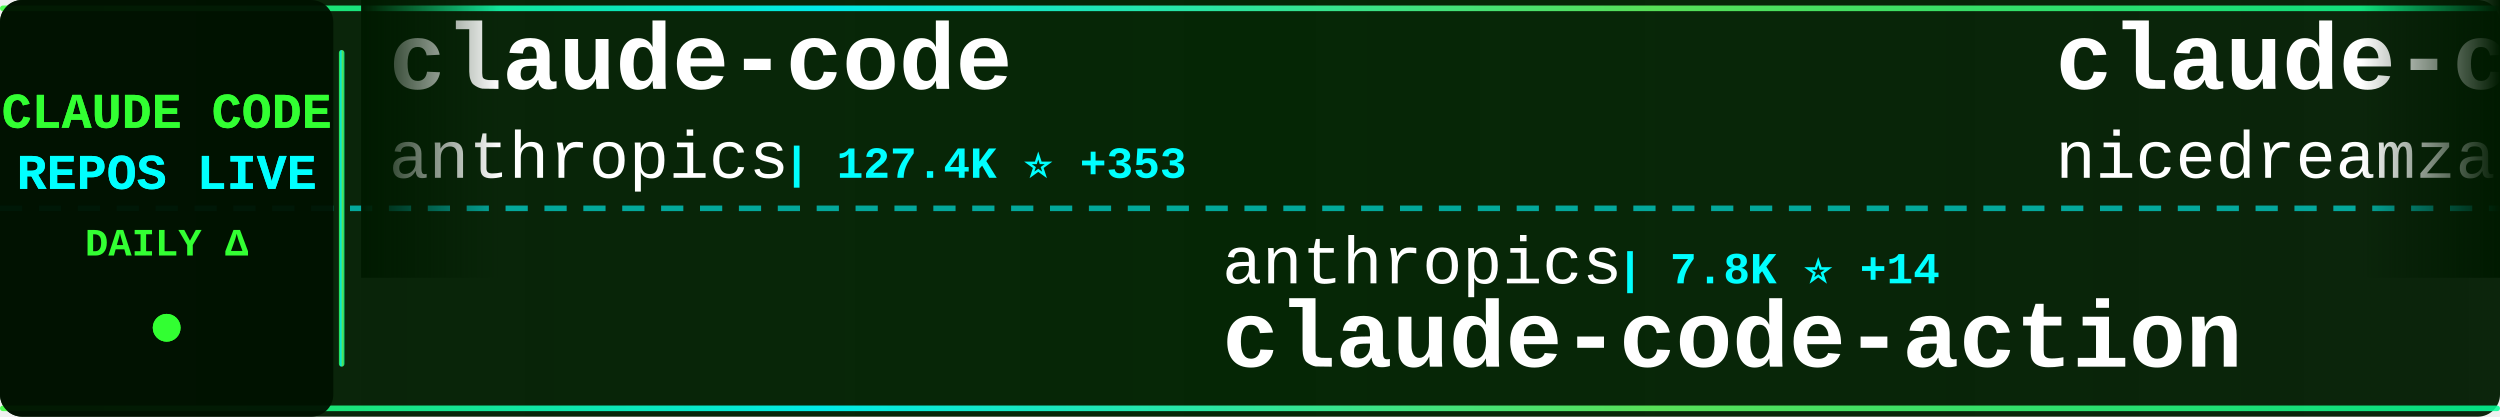
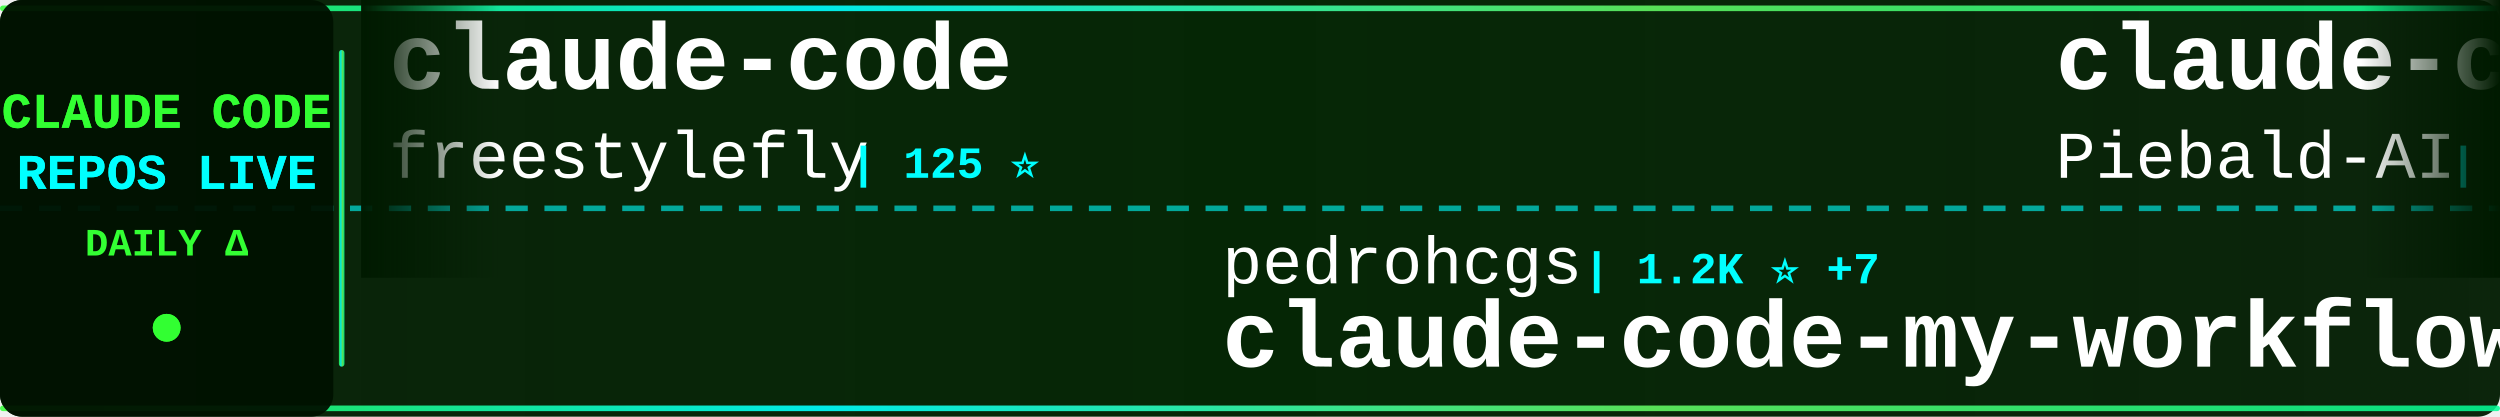
<svg xmlns="http://www.w3.org/2000/svg" width="900" height="150">
  <defs>
    <linearGradient id="tickerBg" x1="0%" y1="0%" x2="100%" y2="0%">
      <stop offset="0%" style="stop-color:#001a00;stop-opacity:0.95" />
      <stop offset="50%" style="stop-color:#002200;stop-opacity:0.98" />
      <stop offset="100%" style="stop-color:#001a00;stop-opacity:0.95" />
    </linearGradient>
    <linearGradient id="borderGrad" x1="0%" y1="0%" x2="100%" y2="0%">
      <stop offset="0%" style="stop-color:#33ff33;stop-opacity:0.85">
        <animate attributeName="stop-opacity" values="0.85;1;0.85" dur="2s" repeatCount="indefinite" />
      </stop>
      <stop offset="33%" style="stop-color:#00ffff;stop-opacity:0.9">
        <animate attributeName="stop-opacity" values="0.9;1;0.9" dur="2.2s" repeatCount="indefinite" />
      </stop>
      <stop offset="66%" style="stop-color:#66ff66;stop-opacity:0.85">
        <animate attributeName="stop-opacity" values="0.85;1;0.85" dur="1.8s" repeatCount="indefinite" />
      </stop>
      <stop offset="100%" style="stop-color:#00ff99;stop-opacity:0.85">
        <animate attributeName="stop-opacity" values="0.85;1;0.85" dur="2s" repeatCount="indefinite" />
      </stop>
    </linearGradient>
    <filter id="textGlow">
      <feGaussianBlur stdDeviation="0.1" result="coloredBlur" />
      <feMerge>
        <feMergeNode in="coloredBlur" />
        <feMergeNode in="SourceGraphic" />
      </feMerge>
    </filter>
    <filter id="metricGlow">
      <feGaussianBlur stdDeviation="0.2" result="coloredBlur" />
      <feMerge>
        <feMergeNode in="coloredBlur" />
        <feMergeNode in="SourceGraphic" />
      </feMerge>
    </filter>
    <linearGradient id="leftFade" x1="0%" y1="0%" x2="100%" y2="0%">
      <stop offset="0%" style="stop-color:#001a00;stop-opacity:1" />
      <stop offset="100%" style="stop-color:#001a00;stop-opacity:0" />
    </linearGradient>
    <linearGradient id="rightFade" x1="0%" y1="0%" x2="100%" y2="0%">
      <stop offset="0%" style="stop-color:#001a00;stop-opacity:0" />
      <stop offset="100%" style="stop-color:#001a00;stop-opacity:1" />
    </linearGradient>
  </defs>
  <rect width="900" height="150" fill="url(#tickerBg)" rx="8" />
  <rect x="0" y="2" width="900" height="2" fill="url(#borderGrad)" rx="1" />
  <rect x="0" y="146" width="900" height="2" fill="url(#borderGrad)" rx="1" />
  <line x1="0" y1="75" x2="900" y2="75" stroke="#00ffff" stroke-width="2" stroke-dasharray="8 6" opacity="0.6" />
  <rect x="0" y="0" width="120" height="150" fill="#001100" opacity="0.95" rx="8" />
  <text x="60" y="46" font-family="'Courier New', monospace" font-size="18" font-weight="bold" fill="#33ff33" text-anchor="middle" filter="url(#textGlow)">
    CLAUDE CODE
  </text>
  <text x="60" y="68" font-family="'Courier New', monospace" font-size="18" font-weight="bold" fill="#00ffff" text-anchor="middle" filter="url(#textGlow)">
    REPOS LIVE
  </text>
  <text x="60" y="92" font-family="'Courier New', monospace" font-size="14" font-weight="bold" fill="#33ff33" text-anchor="middle">
    DAILY Δ
  </text>
  <circle cx="60" cy="118" r="5" fill="#33ff33" filter="url(#metricGlow)">
    <animate attributeName="r" values="4;6;4" dur="1.5s" repeatCount="indefinite" />
    <animate attributeName="opacity" values="0.6;1;0.6" dur="1.5s" repeatCount="indefinite" />
  </circle>
  <rect x="122" y="18" width="2" height="114" fill="url(#borderGrad)" rx="1" />
  <clipPath id="tickerClip">
    <rect x="130" y="0" width="770" height="150" />
  </clipPath>
  <g clip-path="url(#tickerClip)">
    <g id="tickerItems">
      <animateTransform attributeName="transform" attributeType="XML" type="translate" from="0 0" to="-3000 0" dur="54s" repeatCount="indefinite" />
      <g transform="translate(0, 0)">
        <text x="140" y="32" font-family="'Courier New', monospace" font-size="34" font-weight="bold" fill="#ffffff">claude-code</text>
-         <text x="140" y="64" font-family="'Courier New', monospace" font-size="24" font-weight="normal" fill="#ffffff" opacity="1.0">anthropics</text>
-         <text x="282" y="64" font-family="'Courier New', monospace" font-size="16" font-weight="bold" fill="#00ffff"> | 127.4K ⭐ +353</text>
+         <text x="140" y="64" font-family="'Courier New', monospace" font-size="24" font-weight="normal" fill="#ffffff" opacity="1.0">freestylefly</text>
+         <text x="306" y="64" font-family="'Courier New', monospace" font-size="16" font-weight="bold" fill="#00ffff"> | 125 ⭐</text>
      </g>
      <g transform="translate(300, 0)">
-         <text x="140" y="102" font-family="'Courier New', monospace" font-size="24" font-weight="normal" fill="#ffffff" opacity="1.0">anthropics</text>
-         <text x="282" y="102" font-family="'Courier New', monospace" font-size="16" font-weight="bold" fill="#00ffff"> | 7.8K ⭐ +14</text>
-         <text x="140" y="132" font-family="'Courier New', monospace" font-size="34" font-weight="bold" fill="#ffffff">claude-code-action</text>
+         <text x="140" y="102" font-family="'Courier New', monospace" font-size="24" font-weight="normal" fill="#ffffff" opacity="1.0">pedrohcgs</text>
+         <text x="270" y="102" font-family="'Courier New', monospace" font-size="16" font-weight="bold" fill="#00ffff"> | 1.2K ⭐ +7</text>
+         <text x="140" y="132" font-family="'Courier New', monospace" font-size="34" font-weight="bold" fill="#ffffff">claude-code-my-workflow</text>
      </g>
      <g transform="translate(600, 0)">
-         <text x="140" y="32" font-family="'Courier New', monospace" font-size="34" font-weight="bold" fill="#ffffff">claude-code-local</text>
-         <text x="140" y="64" font-family="'Courier New', monospace" font-size="24" font-weight="normal" fill="#ffffff" opacity="1.0">nicedreamzapp</text>
-         <text x="318" y="64" font-family="'Courier New', monospace" font-size="16" font-weight="bold" fill="#00ffff"> | 2.7K ⭐ +3</text>
+         <text x="140" y="32" font-family="'Courier New', monospace" font-size="34" font-weight="bold" fill="#ffffff">claude-code-system-promp...</text>
+         <text x="140" y="64" font-family="'Courier New', monospace" font-size="24" font-weight="normal" fill="#ffffff" opacity="1.0">Piebald-AI</text>
+         <text x="282" y="64" font-family="'Courier New', monospace" font-size="16" font-weight="bold" fill="#00ffff"> | 10.6K ⭐ +37</text>
      </g>
      <g transform="translate(900, 0)">
-         <text x="140" y="102" font-family="'Courier New', monospace" font-size="24" font-weight="normal" fill="#ffffff" opacity="1.0">hangsman</text>
-         <text x="258" y="102" font-family="'Courier New', monospace" font-size="16" font-weight="bold" fill="#00ffff"> | 782 ⭐</text>
-         <text x="140" y="132" font-family="'Courier New', monospace" font-size="34" font-weight="bold" fill="#ffffff">claude-code-source</text>
+         <text x="140" y="102" font-family="'Courier New', monospace" font-size="24" font-weight="normal" fill="#ffffff" opacity="1.0">wanshuiyin</text>
+         <text x="282" y="102" font-family="'Courier New', monospace" font-size="16" font-weight="bold" fill="#00ffff"> | 11.0K ⭐ +73</text>
+         <text x="140" y="132" font-family="'Courier New', monospace" font-size="34" font-weight="bold" fill="#ffffff">Auto-claude-code-researc...</text>
      </g>
      <g transform="translate(1200, 0)">
-         <text x="140" y="32" font-family="'Courier New', monospace" font-size="34" font-weight="bold" fill="#ffffff">claude-code</text>
-         <text x="140" y="64" font-family="'Courier New', monospace" font-size="24" font-weight="normal" fill="#ffffff" opacity="1.0">T-Lab-CUHKSZ</text>
-         <text x="306" y="64" font-family="'Courier New', monospace" font-size="16" font-weight="bold" fill="#00ffff"> | 315 ⭐ +1</text>
+         <text x="140" y="32" font-family="'Courier New', monospace" font-size="34" font-weight="bold" fill="#ffffff">claude-code-router</text>
+         <text x="140" y="64" font-family="'Courier New', monospace" font-size="24" font-weight="normal" fill="#ffffff" opacity="1.0">musistudio</text>
+         <text x="282" y="64" font-family="'Courier New', monospace" font-size="16" font-weight="bold" fill="#00ffff"> | 34.5K ⭐ +45</text>
      </g>
      <g transform="translate(1500, 0)">
-         <text x="140" y="102" font-family="'Courier New', monospace" font-size="24" font-weight="normal" fill="#ffffff" opacity="1.0">centminmod</text>
-         <text x="282" y="102" font-family="'Courier New', monospace" font-size="16" font-weight="bold" fill="#00ffff"> | 2.4K ⭐ +3</text>
-         <text x="140" y="132" font-family="'Courier New', monospace" font-size="34" font-weight="bold" fill="#ffffff">my-claude-code-setup</text>
+         <text x="140" y="102" font-family="'Courier New', monospace" font-size="24" font-weight="normal" fill="#ffffff" opacity="1.0">shareAI-lab</text>
+         <text x="294" y="102" font-family="'Courier New', monospace" font-size="16" font-weight="bold" fill="#00ffff"> | 63.5K ⭐ +284</text>
+         <text x="140" y="132" font-family="'Courier New', monospace" font-size="34" font-weight="bold" fill="#ffffff">learn-claude-code</text>
      </g>
      <g transform="translate(1800, 0)">
-         <text x="140" y="32" font-family="'Courier New', monospace" font-size="34" font-weight="bold" fill="#ffffff">claude_codex_bridge</text>
-         <text x="140" y="64" font-family="'Courier New', monospace" font-size="24" font-weight="normal" fill="#ffffff" opacity="1.0">SeemSeam</text>
-         <text x="258" y="64" font-family="'Courier New', monospace" font-size="16" font-weight="bold" fill="#00ffff"> | 2.8K ⭐ +14</text>
+         <text x="140" y="32" font-family="'Courier New', monospace" font-size="34" font-weight="bold" fill="#ffffff">claude-coder</text>
+         <text x="140" y="64" font-family="'Courier New', monospace" font-size="24" font-weight="normal" fill="#ffffff" opacity="1.0">kodu-ai</text>
+         <text x="246" y="64" font-family="'Courier New', monospace" font-size="16" font-weight="bold" fill="#00ffff"> | 5.3K ⭐</text>
      </g>
      <g transform="translate(2100, 0)">
-         <text x="140" y="102" font-family="'Courier New', monospace" font-size="24" font-weight="normal" fill="#ffffff" opacity="1.0">RichardAtCT</text>
-         <text x="294" y="102" font-family="'Courier New', monospace" font-size="16" font-weight="bold" fill="#00ffff"> | 2.6K ⭐ +8</text>
-         <text x="140" y="132" font-family="'Courier New', monospace" font-size="34" font-weight="bold" fill="#ffffff">claude-code-telegram</text>
+         <text x="140" y="102" font-family="'Courier New', monospace" font-size="24" font-weight="normal" fill="#ffffff" opacity="1.0">jeremylongshore</text>
+         <text x="342" y="102" font-family="'Courier New', monospace" font-size="16" font-weight="bold" fill="#00ffff"> | 2.3K ⭐ +7</text>
+         <text x="140" y="132" font-family="'Courier New', monospace" font-size="34" font-weight="bold" fill="#ffffff">claude-code-plugins-plus...</text>
      </g>
      <g transform="translate(2400, 0)">
-         <text x="140" y="32" font-family="'Courier New', monospace" font-size="34" font-weight="bold" fill="#ffffff">claude-code-system-promp...</text>
-         <text x="140" y="64" font-family="'Courier New', monospace" font-size="24" font-weight="normal" fill="#ffffff" opacity="1.0">Piebald-AI</text>
-         <text x="282" y="64" font-family="'Courier New', monospace" font-size="16" font-weight="bold" fill="#00ffff"> | 10.6K ⭐ +39</text>
+         <text x="140" y="32" font-family="'Courier New', monospace" font-size="34" font-weight="bold" fill="#ffffff">claude-code-sourcemap</text>
+         <text x="140" y="64" font-family="'Courier New', monospace" font-size="24" font-weight="normal" fill="#ffffff" opacity="1.0">Hyper66666</text>
+         <text x="282" y="64" font-family="'Courier New', monospace" font-size="16" font-weight="bold" fill="#00ffff"> | 215 ⭐</text>
      </g>
      <g transform="translate(2700, 0)">
-         <text x="140" y="102" font-family="'Courier New', monospace" font-size="24" font-weight="normal" fill="#ffffff" opacity="1.0">AICoderTudou</text>
-         <text x="306" y="102" font-family="'Courier New', monospace" font-size="16" font-weight="bold" fill="#00ffff"> | 502 ⭐</text>
-         <text x="140" y="132" font-family="'Courier New', monospace" font-size="34" font-weight="bold" fill="#ffffff">claude-code-tudou</text>
+         <text x="140" y="102" font-family="'Courier New', monospace" font-size="24" font-weight="normal" fill="#ffffff" opacity="1.0">frankbria</text>
+         <text x="270" y="102" font-family="'Courier New', monospace" font-size="16" font-weight="bold" fill="#00ffff"> | 9.2K ⭐ +11</text>
+         <text x="140" y="132" font-family="'Courier New', monospace" font-size="34" font-weight="bold" fill="#ffffff">ralph-claude-code</text>
      </g>
      <g transform="translate(3000, 0)">
        <text x="140" y="32" font-family="'Courier New', monospace" font-size="34" font-weight="bold" fill="#ffffff">claude-code</text>
-         <text x="140" y="64" font-family="'Courier New', monospace" font-size="24" font-weight="normal" fill="#ffffff" opacity="1.0">anthropics</text>
-         <text x="282" y="64" font-family="'Courier New', monospace" font-size="16" font-weight="bold" fill="#00ffff"> | 127.4K ⭐ +353</text>
+         <text x="140" y="64" font-family="'Courier New', monospace" font-size="24" font-weight="normal" fill="#ffffff" opacity="1.0">freestylefly</text>
+         <text x="306" y="64" font-family="'Courier New', monospace" font-size="16" font-weight="bold" fill="#00ffff"> | 125 ⭐</text>
      </g>
      <g transform="translate(3300, 0)">
-         <text x="140" y="102" font-family="'Courier New', monospace" font-size="24" font-weight="normal" fill="#ffffff" opacity="1.0">anthropics</text>
-         <text x="282" y="102" font-family="'Courier New', monospace" font-size="16" font-weight="bold" fill="#00ffff"> | 7.8K ⭐ +14</text>
-         <text x="140" y="132" font-family="'Courier New', monospace" font-size="34" font-weight="bold" fill="#ffffff">claude-code-action</text>
+         <text x="140" y="102" font-family="'Courier New', monospace" font-size="24" font-weight="normal" fill="#ffffff" opacity="1.0">pedrohcgs</text>
+         <text x="270" y="102" font-family="'Courier New', monospace" font-size="16" font-weight="bold" fill="#00ffff"> | 1.2K ⭐ +7</text>
+         <text x="140" y="132" font-family="'Courier New', monospace" font-size="34" font-weight="bold" fill="#ffffff">claude-code-my-workflow</text>
      </g>
      <g transform="translate(3600, 0)">
-         <text x="140" y="32" font-family="'Courier New', monospace" font-size="34" font-weight="bold" fill="#ffffff">claude-code-local</text>
-         <text x="140" y="64" font-family="'Courier New', monospace" font-size="24" font-weight="normal" fill="#ffffff" opacity="1.0">nicedreamzapp</text>
-         <text x="318" y="64" font-family="'Courier New', monospace" font-size="16" font-weight="bold" fill="#00ffff"> | 2.7K ⭐ +3</text>
+         <text x="140" y="32" font-family="'Courier New', monospace" font-size="34" font-weight="bold" fill="#ffffff">claude-code-system-promp...</text>
+         <text x="140" y="64" font-family="'Courier New', monospace" font-size="24" font-weight="normal" fill="#ffffff" opacity="1.0">Piebald-AI</text>
+         <text x="282" y="64" font-family="'Courier New', monospace" font-size="16" font-weight="bold" fill="#00ffff"> | 10.6K ⭐ +37</text>
      </g>
      <g transform="translate(3900, 0)">
-         <text x="140" y="102" font-family="'Courier New', monospace" font-size="24" font-weight="normal" fill="#ffffff" opacity="1.0">hangsman</text>
-         <text x="258" y="102" font-family="'Courier New', monospace" font-size="16" font-weight="bold" fill="#00ffff"> | 782 ⭐</text>
-         <text x="140" y="132" font-family="'Courier New', monospace" font-size="34" font-weight="bold" fill="#ffffff">claude-code-source</text>
+         <text x="140" y="102" font-family="'Courier New', monospace" font-size="24" font-weight="normal" fill="#ffffff" opacity="1.0">wanshuiyin</text>
+         <text x="282" y="102" font-family="'Courier New', monospace" font-size="16" font-weight="bold" fill="#00ffff"> | 11.0K ⭐ +73</text>
+         <text x="140" y="132" font-family="'Courier New', monospace" font-size="34" font-weight="bold" fill="#ffffff">Auto-claude-code-researc...</text>
      </g>
    </g>
  </g>
  <rect x="130" y="0" width="50" height="100" fill="url(#leftFade)" />
  <rect x="850" y="0" width="50" height="100" fill="url(#rightFade)" />
</svg>
